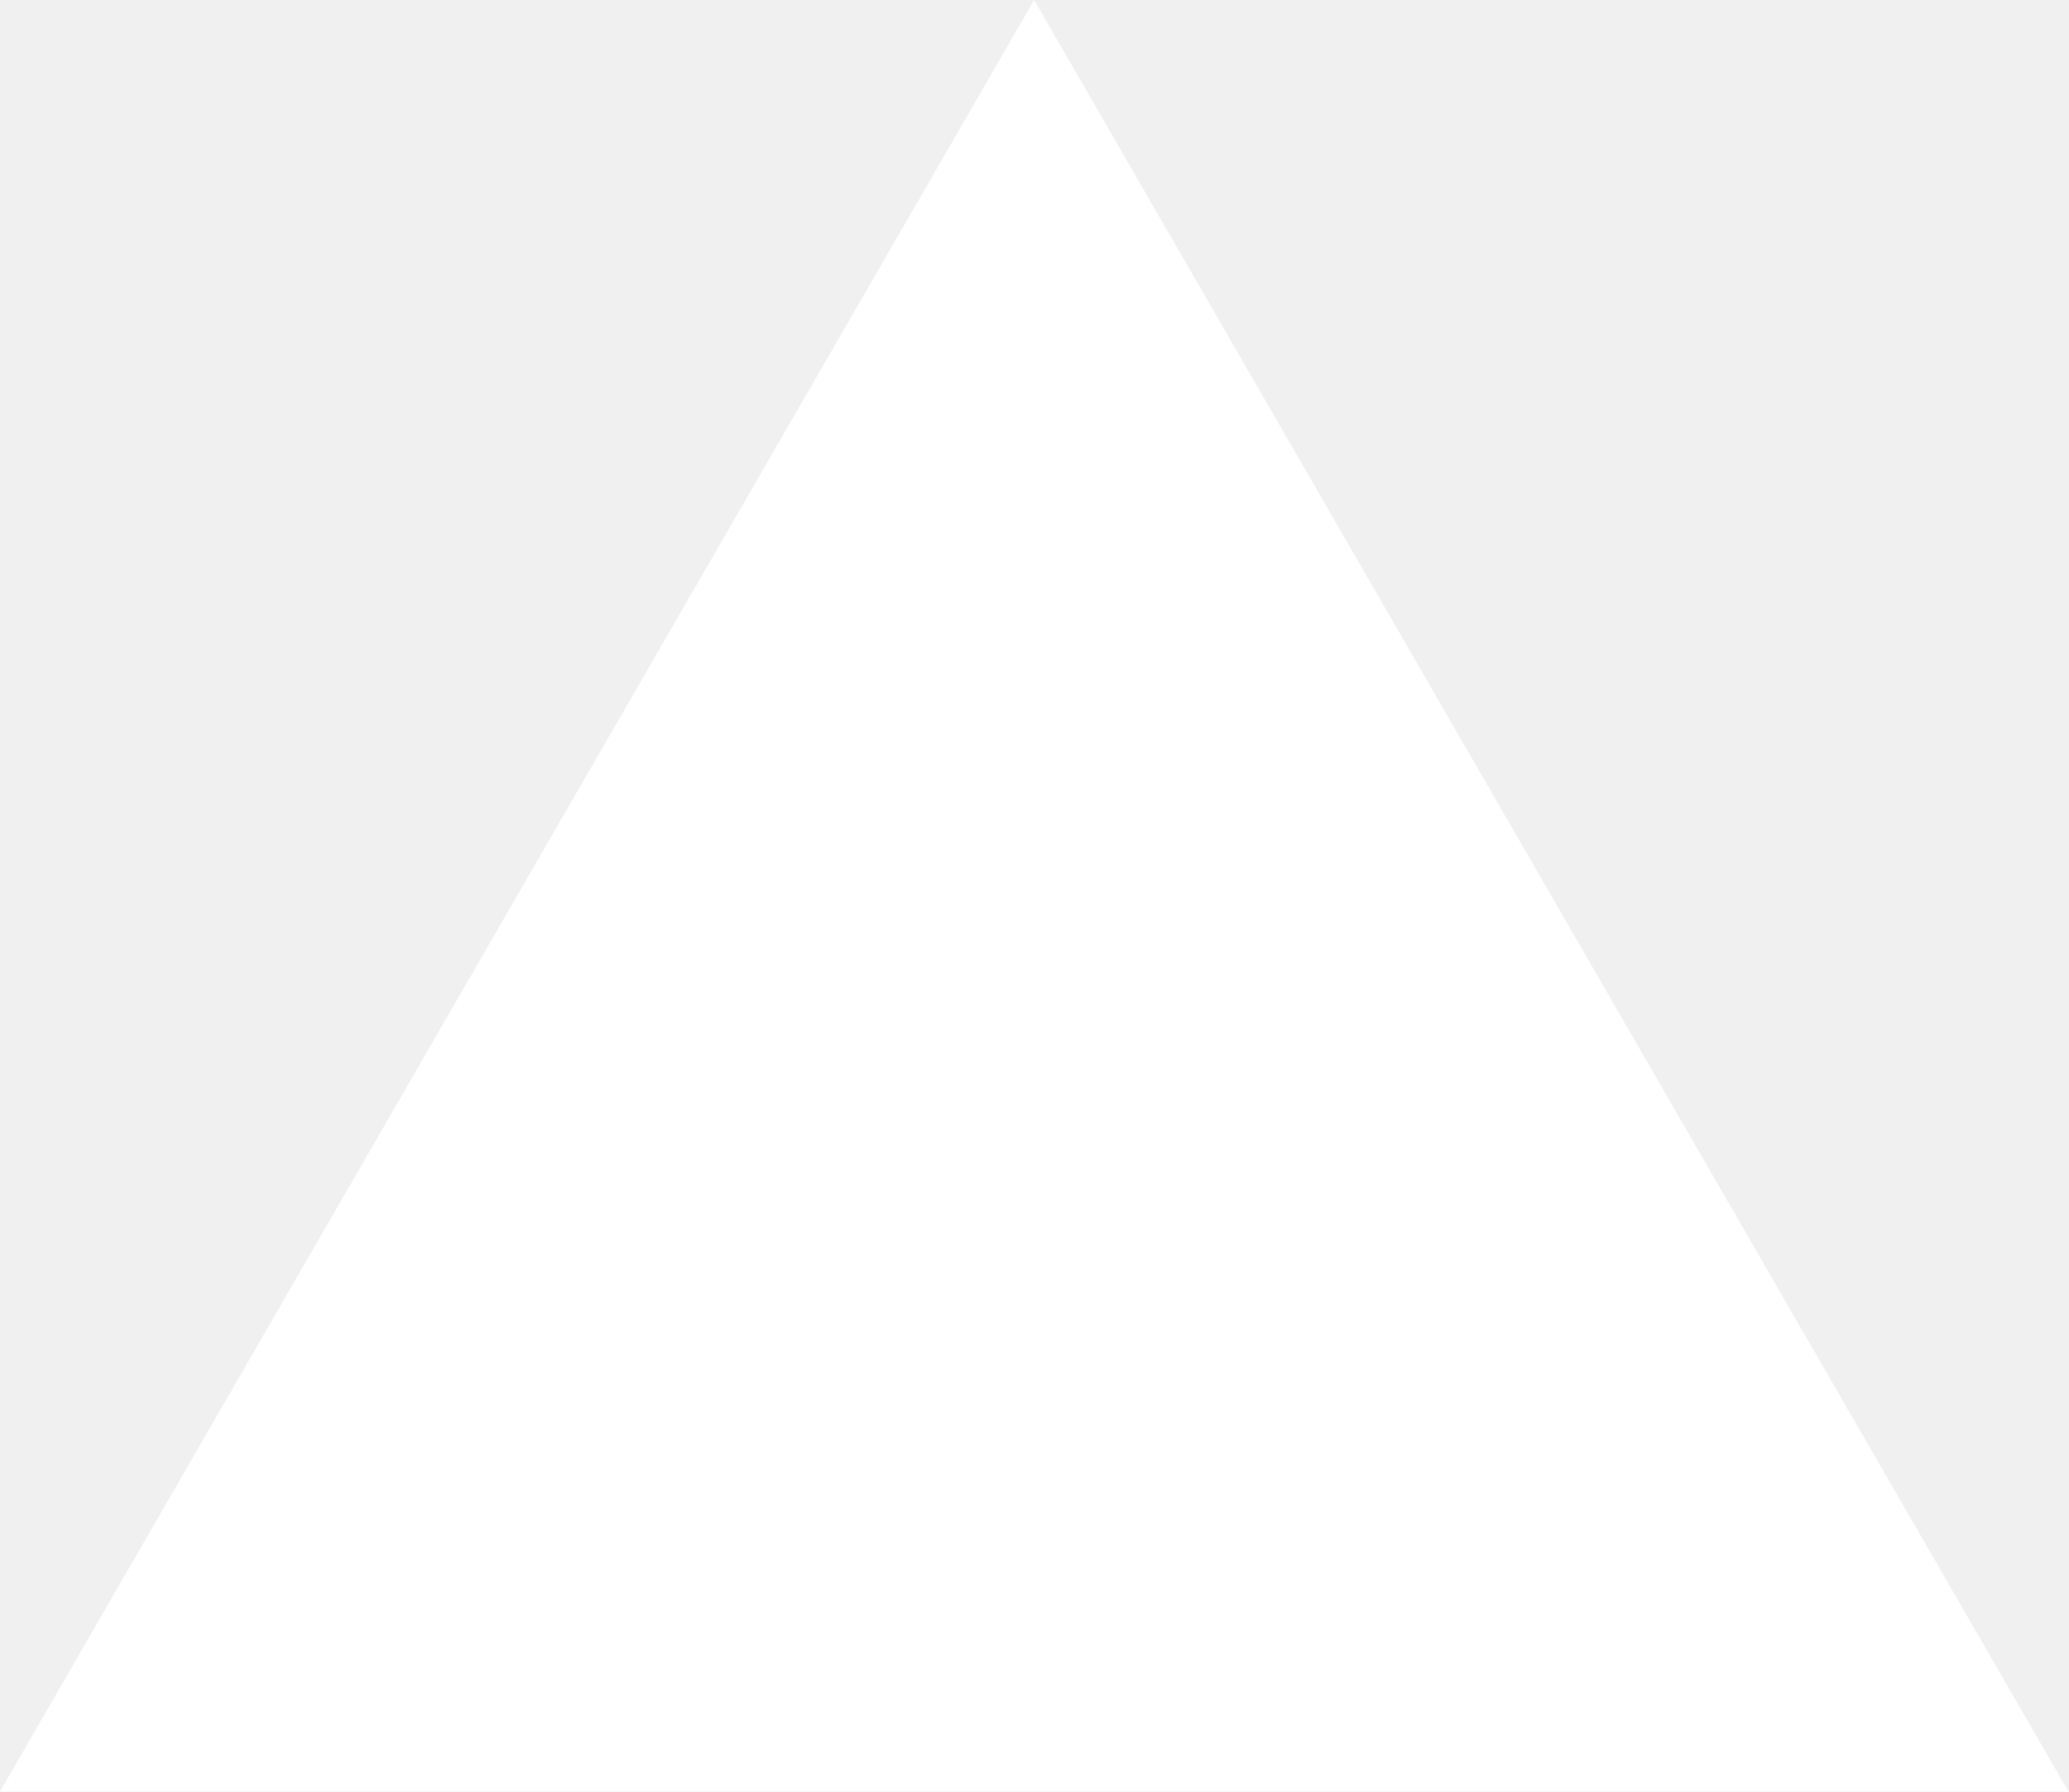
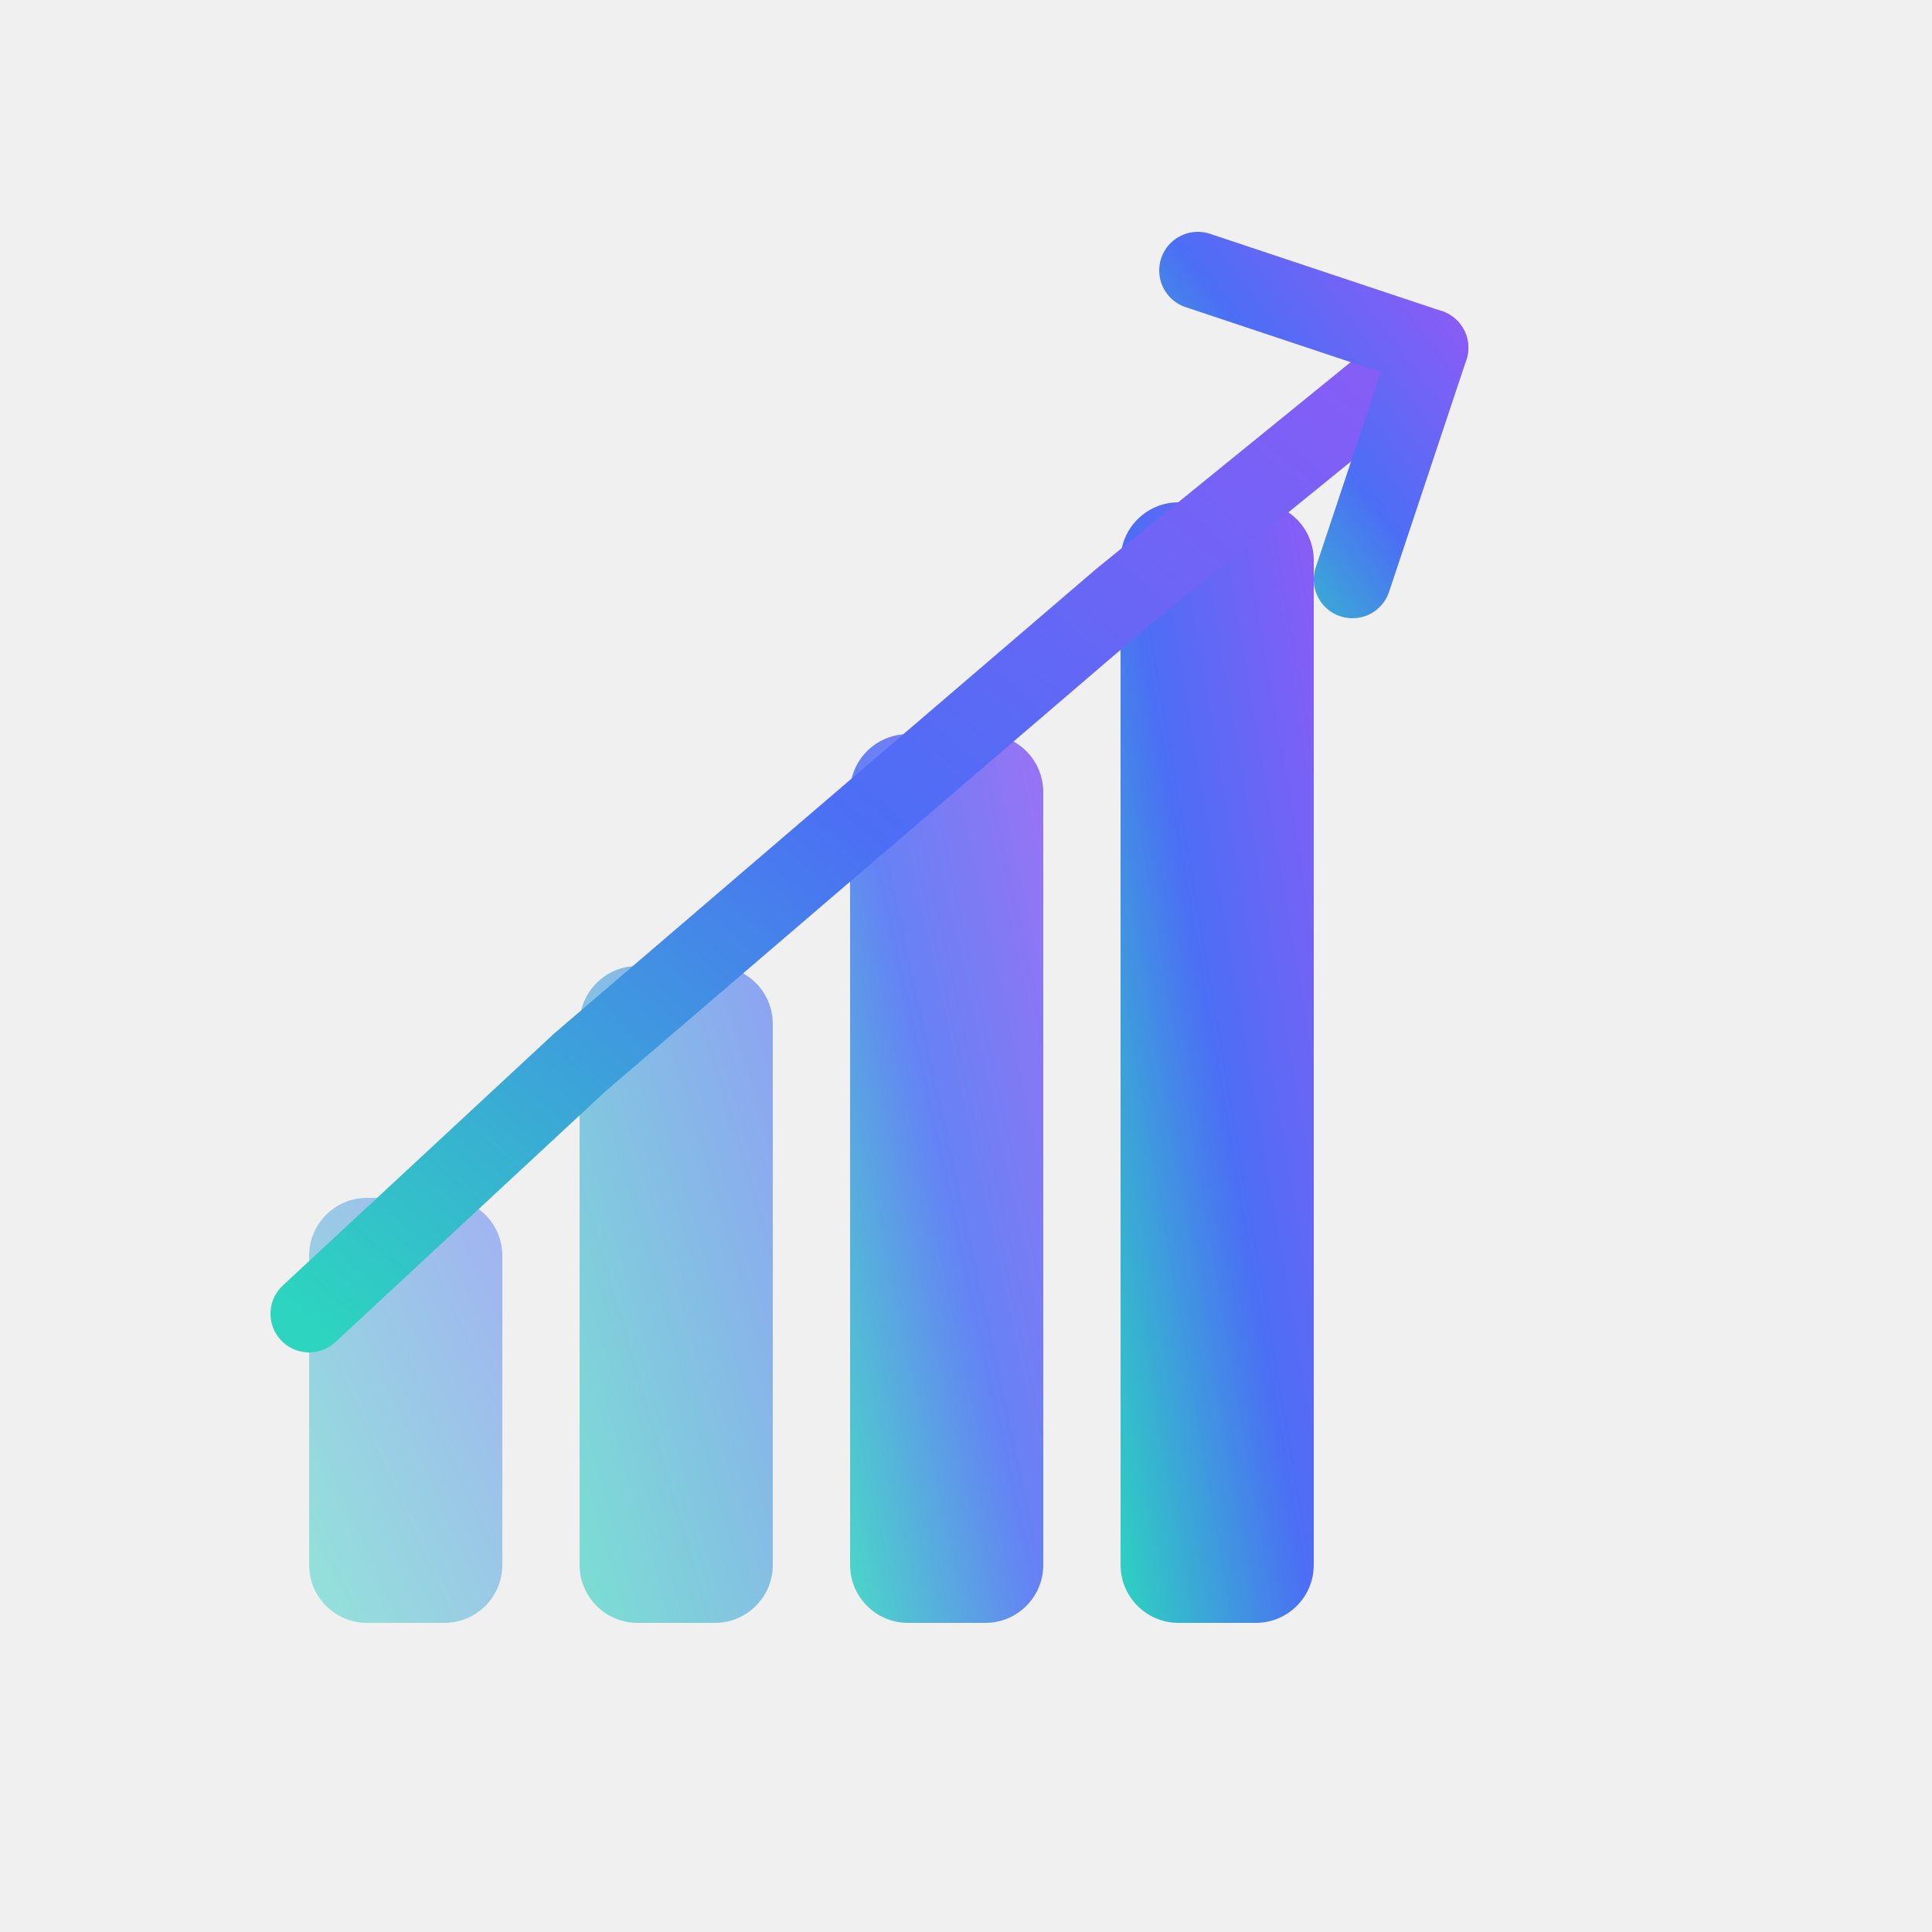
- <svg xmlns="http://www.w3.org/2000/svg" fill="none" viewBox="0 0 1155 1000">
-   <path d="m577.3 0 577.4 1000H0z" fill="#fff" />
+ <svg xmlns="http://www.w3.org/2000/svg" viewBox="0 0 100 100" fill="none">
+   <defs>
+     <linearGradient id="grad1" x1="0%" y1="100%" x2="100%" y2="0%">
+       <stop offset="0%" style="stop-color:#2DD4BF;stop-opacity:1" />
+       <stop offset="50%" style="stop-color:#4C6EF5;stop-opacity:1" />
+       <stop offset="100%" style="stop-color:#8B5CF6;stop-opacity:1" />
+     </linearGradient>
+     <linearGradient id="grad2" x1="0%" y1="100%" x2="100%" y2="0%">
+       <stop offset="0%" style="stop-color:#2DD4BF;stop-opacity:0.8" />
+       <stop offset="100%" style="stop-color:#4C6EF5;stop-opacity:0.8" />
+     </linearGradient>
+   </defs>
+   <rect x="16" y="62" width="10" height="22" rx="3" fill="url(#grad2)" opacity="0.6" />
+   <rect x="30" y="50" width="10" height="34" rx="3" fill="url(#grad2)" opacity="0.75" />
+   <rect x="44" y="38" width="10" height="46" rx="3" fill="url(#grad1)" opacity="0.85" />
+   <rect x="58" y="26" width="10" height="58" rx="3" fill="url(#grad1)" />
+   <polyline points="16,68 30,55 44,43 58,31 74,18" stroke="url(#grad1)" stroke-width="4" stroke-linecap="round" stroke-linejoin="round" />
+   <polyline points="62,14 74,18 70,30" stroke="url(#grad1)" stroke-width="4" stroke-linecap="round" stroke-linejoin="round" />
</svg>
